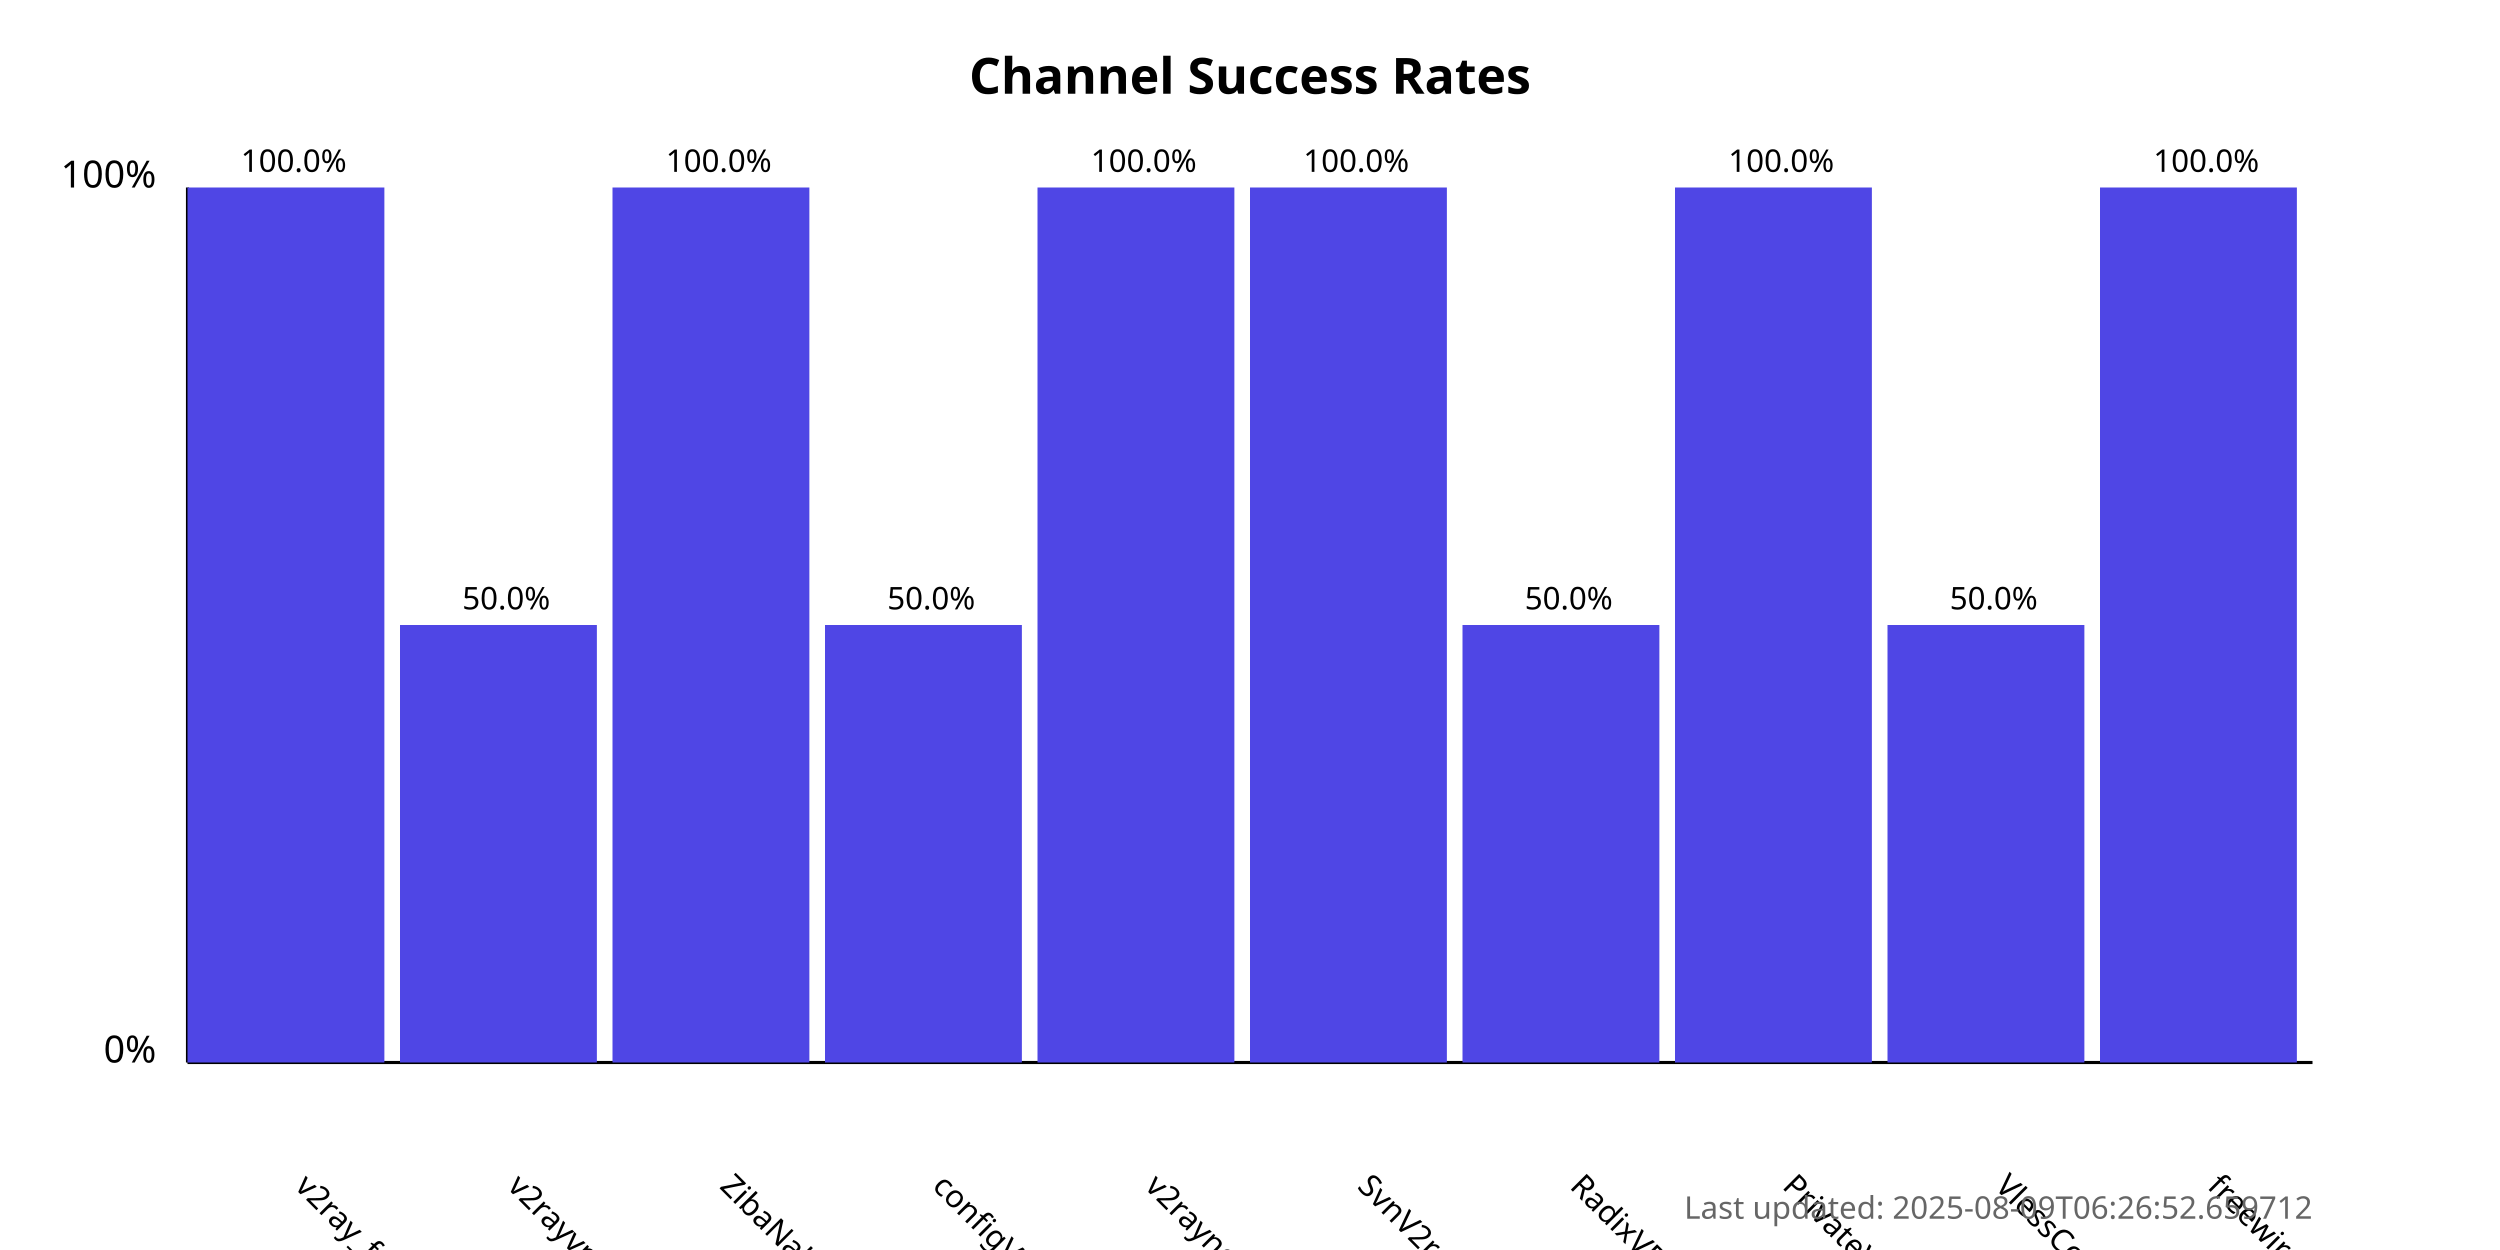
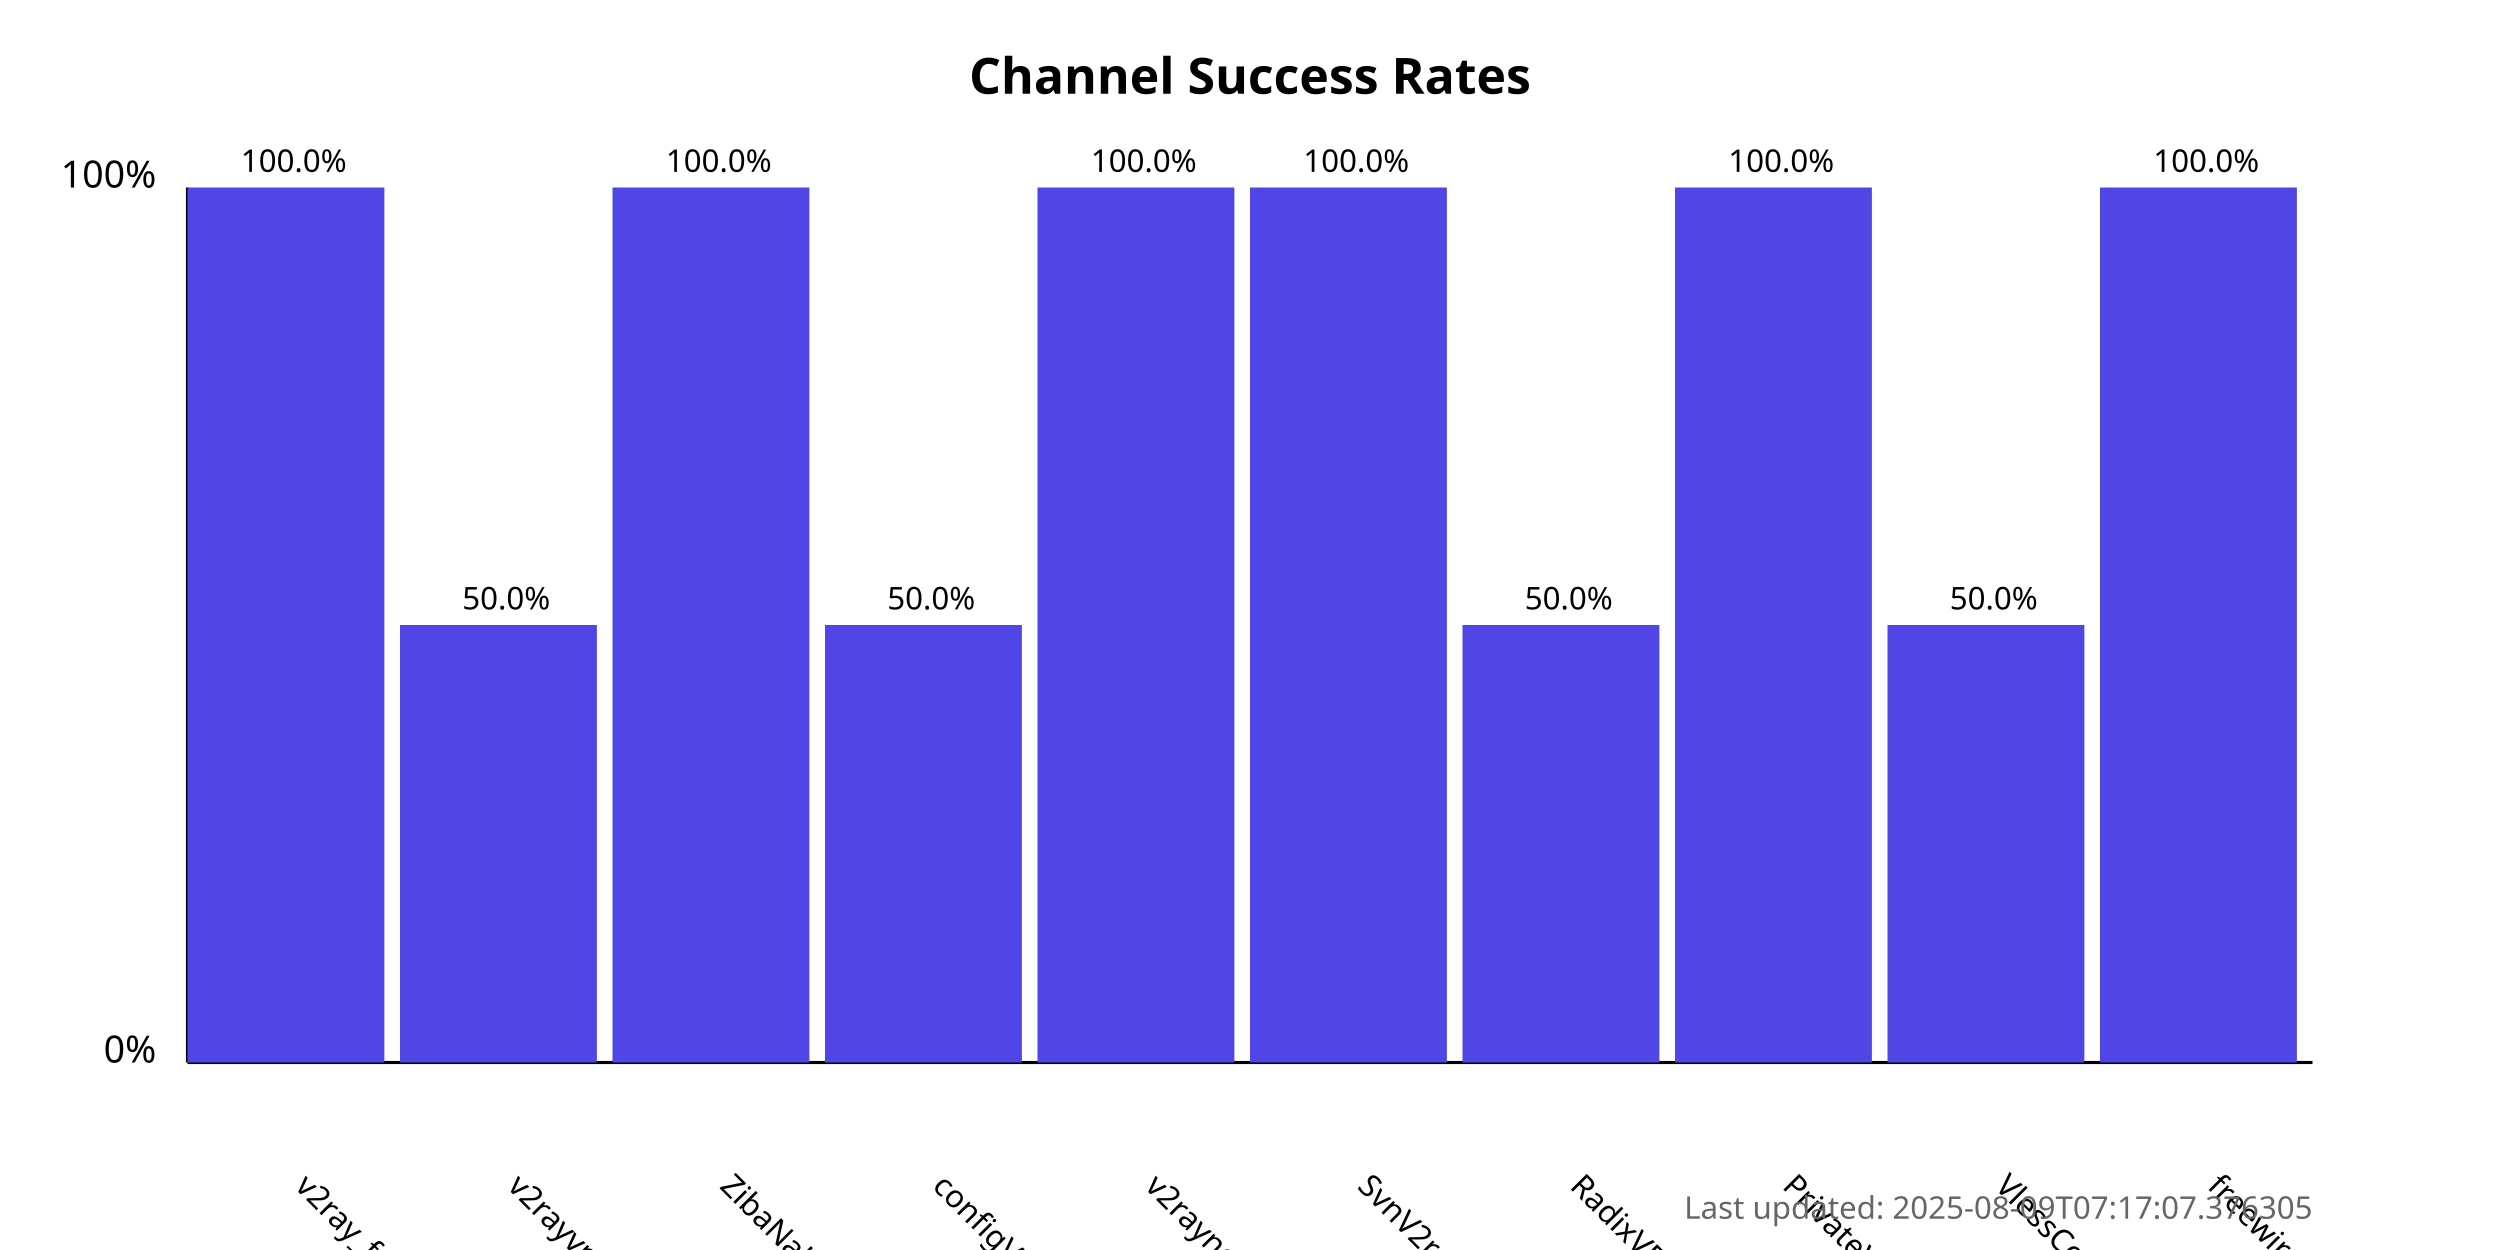
<svg xmlns="http://www.w3.org/2000/svg" width="800" height="400">
  <style>
            .chart-title { font: bold 16px sans-serif; }
            .axis-label { font: 12px sans-serif; }
            .tick-label { font: 10px sans-serif; }
            .bar { fill: #4f46e5; }
            .bar:hover { fill: #6366f1; }
            .timestamp { font: 10px sans-serif; fill: #666; }
        </style>
  <text x="400.0" y="30" text-anchor="middle" class="chart-title">
            Channel Success Rates
        </text>
  <line x1="60" y1="340" x2="60" y2="60" stroke="black" stroke-width="1" />
  <line x1="60" y1="340" x2="740" y2="340" stroke="black" stroke-width="1" />
  <text x="50" y="340" text-anchor="end" class="axis-label">0%</text>
  <text x="50" y="60" text-anchor="end" class="axis-label">100%</text>
  <g>
    <rect x="60" y="60.0" width="63.0" height="280.0" class="bar" />
    <text x="94.0" y="380" transform="rotate(45, 94.0, 380)" text-anchor="start" class="tick-label">
                v2ray_free_conf
            </text>
    <text x="94.0" y="55.0" text-anchor="middle" class="tick-label">
                100.0%
            </text>
  </g>
  <g>
    <rect x="128.0" y="200.0" width="63.0" height="140.0" class="bar" />
    <text x="162.0" y="380" transform="rotate(45, 162.0, 380)" text-anchor="start" class="tick-label">
                v2rayvpno
            </text>
    <text x="162.0" y="195.0" text-anchor="middle" class="tick-label">
                50.0%
            </text>
  </g>
  <g>
    <rect x="196.0" y="60.0" width="63.0" height="280.0" class="bar" />
    <text x="230.0" y="380" transform="rotate(45, 230.0, 380)" text-anchor="start" class="tick-label">
                ZibaNabz
            </text>
    <text x="230.0" y="55.0" text-anchor="middle" class="tick-label">
                100.0%
            </text>
  </g>
  <g>
    <rect x="264.0" y="200.0" width="63.0" height="140.0" class="bar" />
    <text x="298.0" y="380" transform="rotate(45, 298.0, 380)" text-anchor="start" class="tick-label">
                configV2rayForFree
            </text>
    <text x="298.0" y="195.0" text-anchor="middle" class="tick-label">
                50.0%
            </text>
  </g>
  <g>
    <rect x="332.0" y="60.0" width="63.0" height="280.0" class="bar" />
    <text x="366.0" y="380" transform="rotate(45, 366.0, 380)" text-anchor="start" class="tick-label">
                v2rayngvpn
            </text>
    <text x="366.0" y="55.0" text-anchor="middle" class="tick-label">
                100.0%
            </text>
  </g>
  <g>
    <rect x="400.0" y="60.0" width="63.0" height="280.0" class="bar" />
    <text x="434.0" y="380" transform="rotate(45, 434.0, 380)" text-anchor="start" class="tick-label">
                SvnV2ray
            </text>
    <text x="434.0" y="55.0" text-anchor="middle" class="tick-label">
                100.0%
            </text>
  </g>
  <g>
    <rect x="468.0" y="200.0" width="63.0" height="140.0" class="bar" />
    <text x="502.0" y="380" transform="rotate(45, 502.0, 380)" text-anchor="start" class="tick-label">
                RadixVPN
            </text>
    <text x="502.0" y="195.0" text-anchor="middle" class="tick-label">
                50.0%
            </text>
  </g>
  <g>
    <rect x="536.0" y="60.0" width="63.0" height="280.0" class="bar" />
    <text x="570.0" y="380" transform="rotate(45, 570.0, 380)" text-anchor="start" class="tick-label">
                PrivateVPNs
            </text>
    <text x="570.0" y="55.0" text-anchor="middle" class="tick-label">
                100.0%
            </text>
  </g>
  <g>
    <rect x="604.0" y="200.0" width="63.0" height="140.0" class="bar" />
    <text x="638.0" y="380" transform="rotate(45, 638.0, 380)" text-anchor="start" class="tick-label">
                VlessConfig
            </text>
    <text x="638.0" y="195.0" text-anchor="middle" class="tick-label">
                50.0%
            </text>
  </g>
  <g>
    <rect x="672.0" y="60.0" width="63.0" height="280.0" class="bar" />
    <text x="706.0" y="380" transform="rotate(45, 706.0, 380)" text-anchor="start" class="tick-label">
                freewireguard
            </text>
    <text x="706.0" y="55.0" text-anchor="middle" class="tick-label">
                100.0%
            </text>
  </g>
  <text x="740" y="390" text-anchor="end" class="timestamp">
-             Last updated: 2025-08-09T06:26:52.659712
+             Last updated: 2025-08-09T07:17:07.376305
        </text>
</svg>
